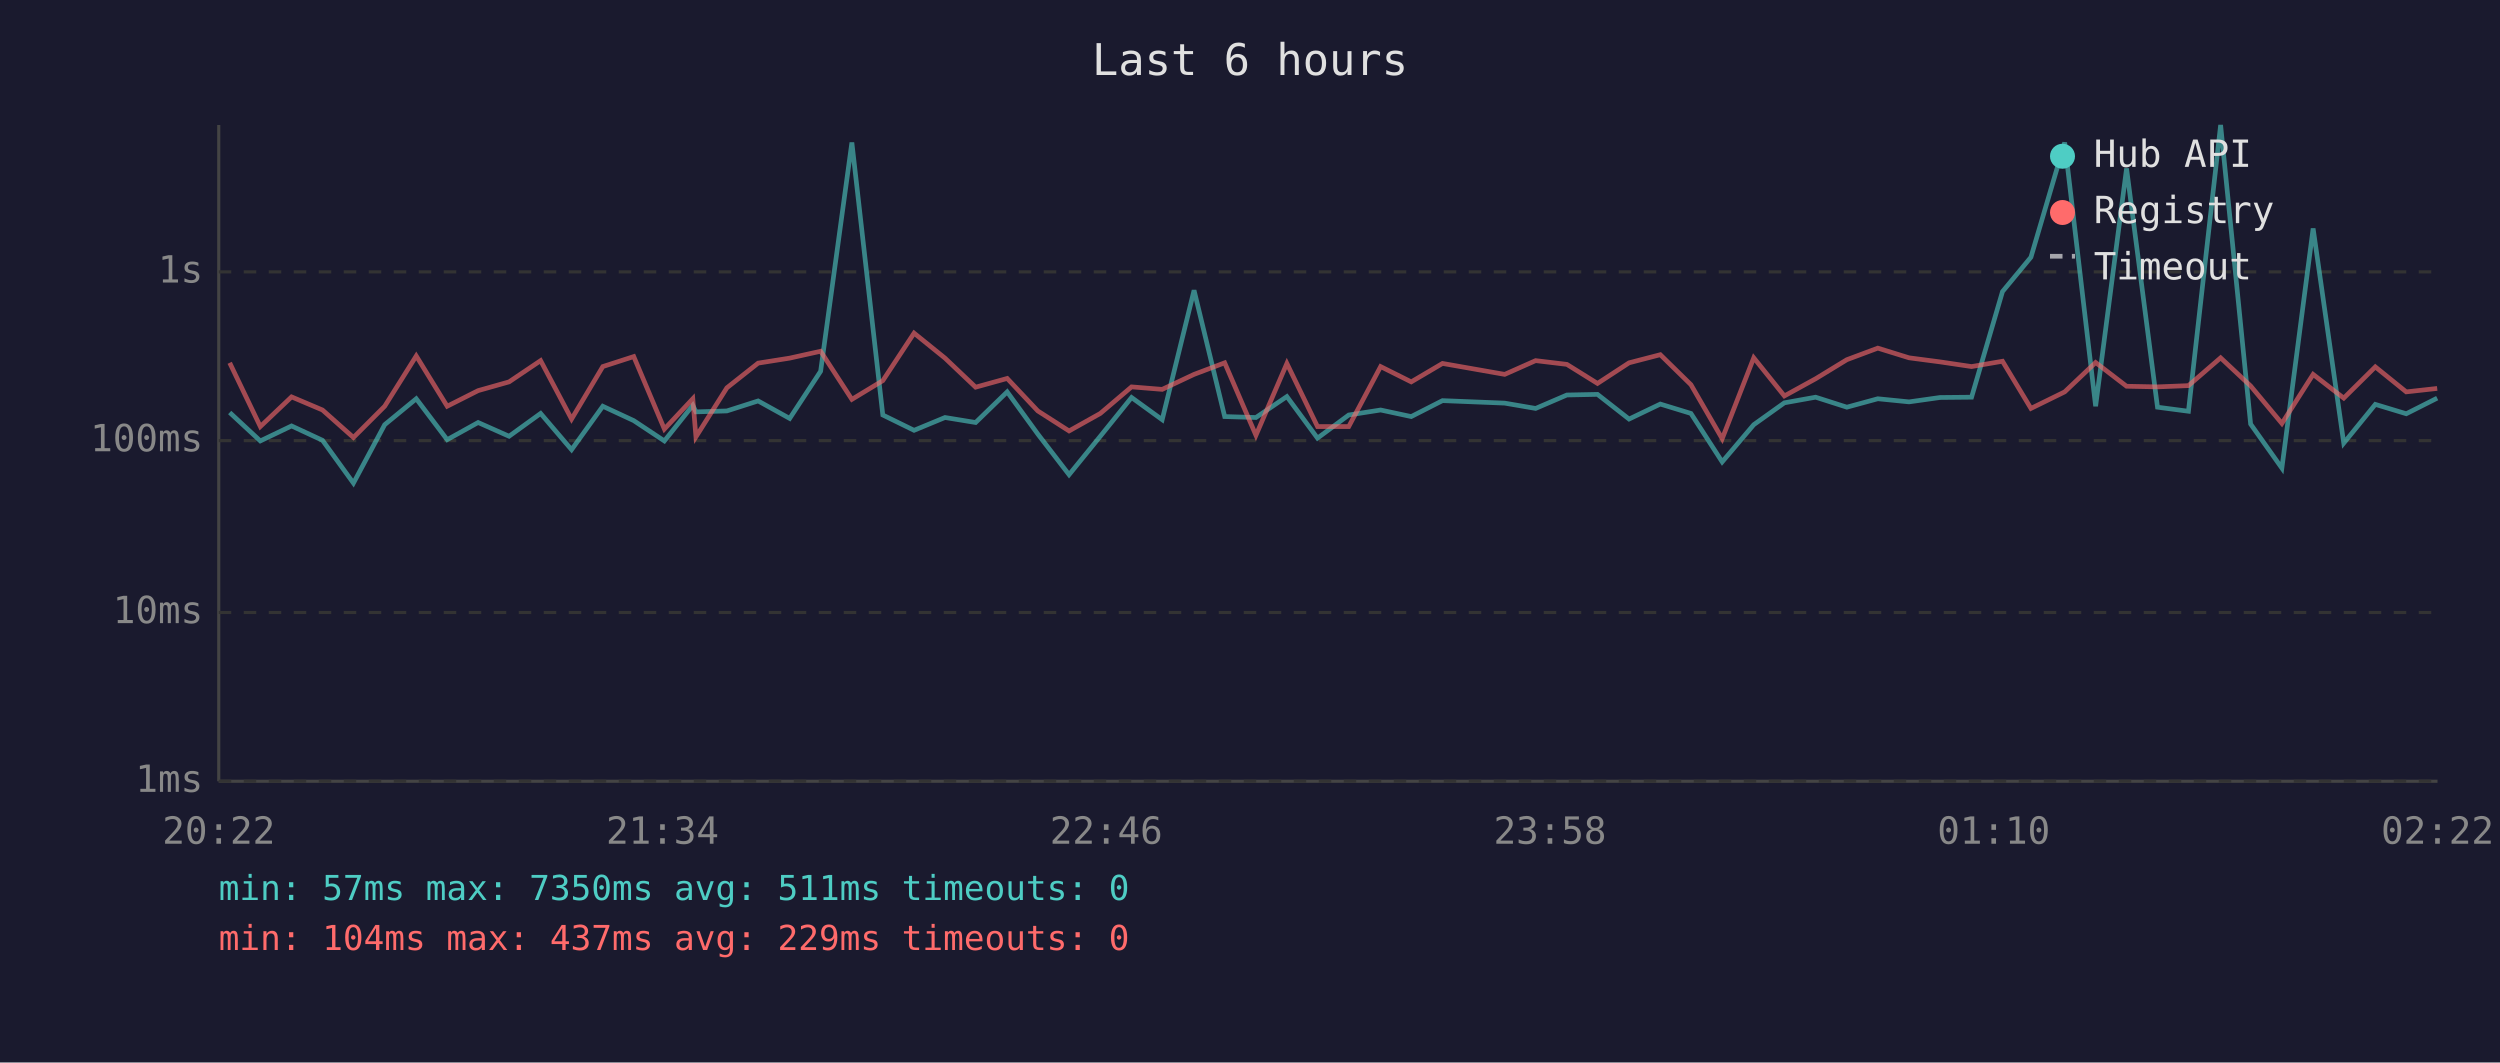
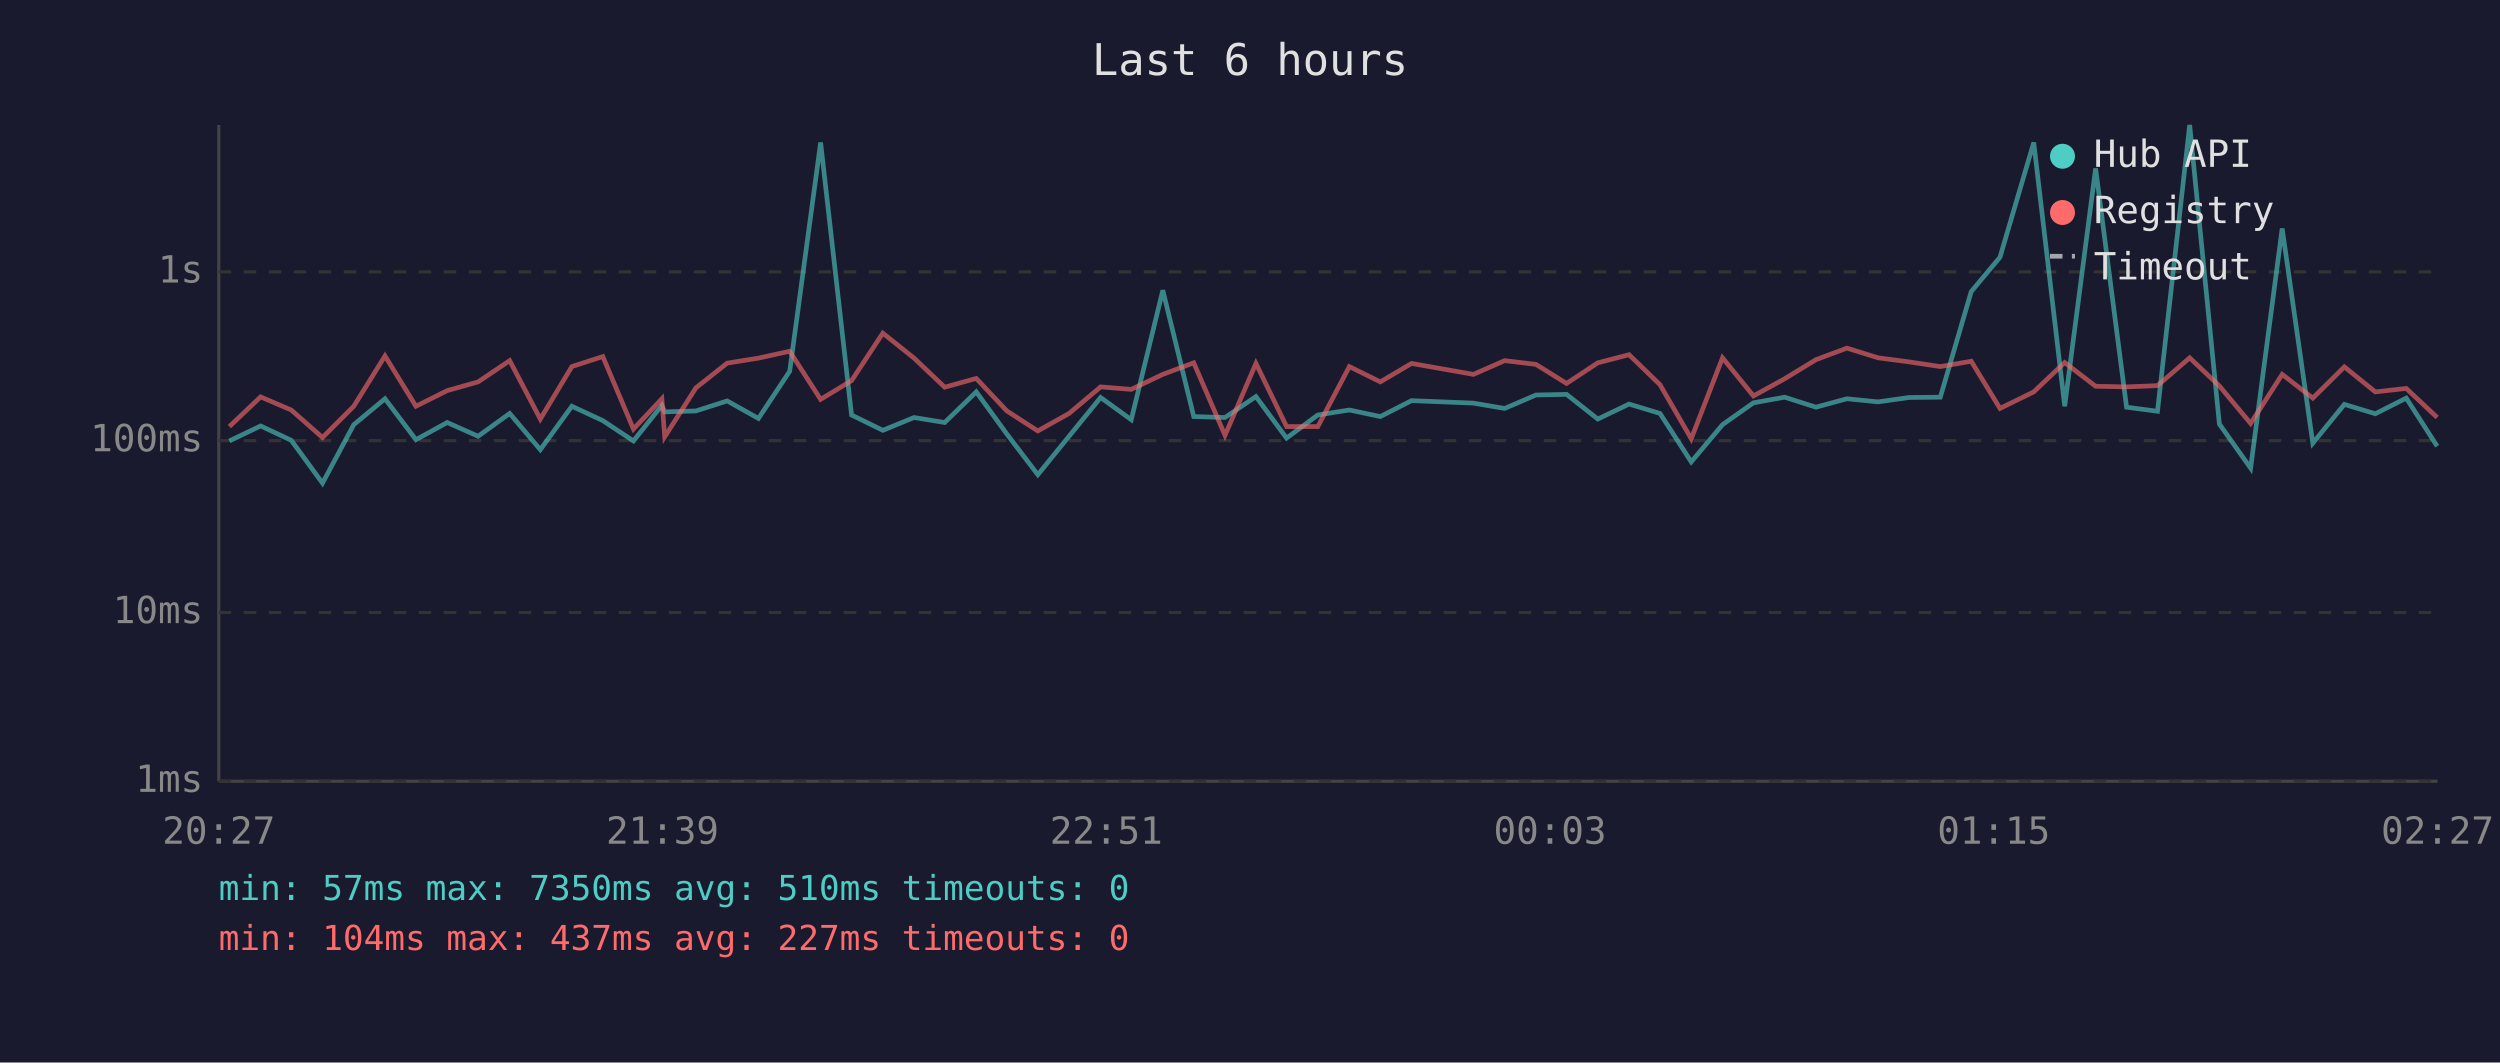
<svg xmlns="http://www.w3.org/2000/svg" viewBox="0 0 800 340" font-family="monospace" font-size="12">
  <rect width="800" height="340" fill="#1a1a2e" />
  <text x="400" y="24" fill="#e0e0e0" font-size="14" text-anchor="middle">Last 6 hours</text>
  <line x1="70" y1="40" x2="70" y2="250" stroke="#444" stroke-width="1" />
  <line x1="70" y1="250" x2="780" y2="250" stroke="#444" stroke-width="1" />
  <line x1="70" y1="250" x2="780" y2="250" stroke="#333" stroke-width="1" stroke-dasharray="4" />
  <text x="65" y="250" fill="#888" text-anchor="end" dominant-baseline="middle">1ms</text>
  <line x1="70" y1="196" x2="780" y2="196" stroke="#333" stroke-width="1" stroke-dasharray="4" />
  <text x="65" y="196" fill="#888" text-anchor="end" dominant-baseline="middle">10ms</text>
  <line x1="70" y1="141" x2="780" y2="141" stroke="#333" stroke-width="1" stroke-dasharray="4" />
  <text x="65" y="141" fill="#888" text-anchor="end" dominant-baseline="middle">100ms</text>
  <line x1="70" y1="87" x2="780" y2="87" stroke="#333" stroke-width="1" stroke-dasharray="4" />
  <text x="65" y="87" fill="#888" text-anchor="end" dominant-baseline="middle">1s</text>
-   <text x="70" y="270" fill="#888" text-anchor="middle">20:22</text>
-   <text x="212" y="270" fill="#888" text-anchor="middle">21:34</text>
-   <text x="354" y="270" fill="#888" text-anchor="middle">22:46</text>
-   <text x="496" y="270" fill="#888" text-anchor="middle">23:58</text>
-   <text x="638" y="270" fill="#888" text-anchor="middle">01:10</text>
-   <text x="780" y="270" fill="#888" text-anchor="middle">02:22</text>
-   <polyline points="73.5,132.0 83.3,141.1 93.3,136.3 103.2,140.9 113.1,154.6 123.1,135.9 133.2,127.6 143.1,140.7 153.0,135.2 162.9,139.6 173.0,132.3 182.9,143.9 192.9,130.0 202.8,134.6 212.6,141.1 221.7,129.7 222.7,131.8 232.6,131.5 242.6,128.3 252.7,133.9 262.6,118.8 272.6,45.6 282.5,132.8 292.5,137.7 302.4,133.6 312.2,135.2 322.3,125.4 332.1,138.9 342.1,151.9 352.1,139.6 362.1,127.2 371.9,134.3 382.1,92.9 391.9,133.3 401.9,133.6 411.8,126.9 421.6,140.2 431.6,132.8 441.8,131.2 451.6,133.3 461.6,128.2 481.5,129.0 491.4,130.7 501.4,126.4 511.2,126.2 521.3,134.1 531.3,129.3 541.1,132.3 551.1,147.8 561.2,135.9 571.0,128.9 581.0,127.1 591.0,130.3 600.9,127.6 610.9,128.6 620.8,127.2 630.9,127.1 640.8,93.3 649.9,82.3 660.7,45.6 670.6,130.0 680.5,53.9 690.4,130.3 700.3,131.6 710.6,40.0 720.2,135.7 730.2,149.8 740.2,73.1 750.0,141.8 760.1,129.4 770.0,132.4 779.9,127.4" fill="none" stroke="#4ecdc4" stroke-width="1.5" opacity="0.6" />
-   <polyline points="73.5,116.1 83.3,136.5 93.3,127.0 103.2,131.2 113.1,140.0 123.1,130.0 133.2,113.9 143.1,130.0 153.0,125.0 162.9,122.2 173.0,115.4 182.9,134.1 192.9,117.3 202.8,114.1 212.6,137.3 221.7,127.6 222.7,139.8 232.6,124.1 242.6,116.2 252.7,114.6 262.6,112.4 272.6,127.8 282.5,121.8 292.5,106.6 302.4,114.6 312.2,123.9 322.3,121.1 332.1,131.5 342.1,137.9 352.1,132.3 362.1,123.8 371.9,124.6 382.1,119.8 391.9,116.1 401.9,139.3 411.8,116.3 421.6,136.5 431.6,136.5 441.8,117.3 451.6,122.2 461.6,116.3 481.5,119.8 491.4,115.4 501.4,116.6 511.2,122.7 521.3,116.1 531.3,113.5 541.1,123.1 551.1,140.4 561.2,114.5 571.0,126.7 581.0,121.2 591.0,115.1 600.9,111.4 610.9,114.5 620.8,115.8 630.9,117.3 640.8,115.6 649.9,130.7 660.7,125.4 670.6,116.0 680.5,123.6 690.4,123.8 700.3,123.4 710.6,114.5 720.2,123.5 730.2,135.5 740.2,119.8 750.0,127.4 760.1,117.4 770.0,125.4 779.9,124.3" fill="none" stroke="#ff6b6b" stroke-width="1.5" opacity="0.6" />
+   <text x="70" y="270" fill="#888" text-anchor="middle">20:27</text>
+   <text x="212" y="270" fill="#888" text-anchor="middle">21:39</text>
+   <text x="354" y="270" fill="#888" text-anchor="middle">22:51</text>
+   <text x="496" y="270" fill="#888" text-anchor="middle">00:03</text>
+   <text x="638" y="270" fill="#888" text-anchor="middle">01:15</text>
+   <text x="780" y="270" fill="#888" text-anchor="middle">02:27</text>
+   <polyline points="73.4,141.1 83.4,136.3 93.2,140.9 103.2,154.6 113.2,135.9 123.2,127.6 133.1,140.7 143.1,135.2 153.0,139.6 163.1,132.3 172.9,143.9 183.0,130.0 192.9,134.6 202.7,141.1 211.8,129.7 212.7,131.8 222.7,131.5 232.7,128.3 242.7,133.9 252.7,118.8 262.6,45.6 272.5,132.8 282.5,137.7 292.5,133.6 302.3,135.2 312.4,125.4 322.2,138.9 332.1,151.9 342.1,139.6 352.2,127.2 362.0,134.3 372.1,92.9 382.0,133.3 392.0,133.6 401.9,126.9 411.7,140.2 421.7,132.8 431.8,131.2 441.7,133.3 451.7,128.2 471.5,129.0 481.5,130.7 491.5,126.4 501.3,126.2 511.3,134.1 521.3,129.3 531.2,132.3 541.2,147.8 551.2,135.9 561.1,128.9 571.1,127.1 581.1,130.3 591.0,127.6 601.0,128.6 610.9,127.2 620.9,127.1 630.8,93.3 640.0,82.3 650.8,45.6 660.7,130.0 670.6,53.9 680.5,130.3 690.4,131.6 700.7,40.0 710.2,135.7 720.2,149.8 730.3,73.1 740.1,141.8 750.2,129.4 760.1,132.4 770.0,127.4 779.9,142.8" fill="none" stroke="#4ecdc4" stroke-width="1.5" opacity="0.6" />
+   <polyline points="73.4,136.5 83.4,127.0 93.2,131.2 103.2,140.0 113.2,130.0 123.2,113.9 133.1,130.0 143.1,125.0 153.0,122.2 163.1,115.4 172.9,134.1 183.0,117.3 192.9,114.1 202.7,137.3 211.8,127.6 212.7,139.8 222.7,124.1 232.7,116.2 242.7,114.6 252.7,112.4 262.6,127.8 272.5,121.8 282.5,106.6 292.5,114.6 302.3,123.9 312.4,121.1 322.2,131.5 332.1,137.9 342.1,132.3 352.2,123.8 362.0,124.6 372.1,119.8 382.0,116.1 392.0,139.3 401.9,116.3 411.7,136.5 421.7,136.5 431.8,117.3 441.7,122.2 451.7,116.3 471.5,119.8 481.5,115.4 491.5,116.6 501.3,122.7 511.3,116.1 521.3,113.5 531.2,123.1 541.2,140.4 551.2,114.5 561.1,126.7 571.1,121.2 581.1,115.1 591.0,111.4 601.0,114.5 610.9,115.8 620.9,117.3 630.8,115.6 640.0,130.7 650.8,125.4 660.7,116.0 670.6,123.6 680.5,123.8 690.4,123.4 700.7,114.5 710.2,123.5 720.2,135.5 730.3,119.8 740.1,127.4 750.2,117.4 760.1,125.4 770.0,124.3 779.9,133.6" fill="none" stroke="#ff6b6b" stroke-width="1.5" opacity="0.6" />
  <circle cx="660" cy="50" r="4" fill="#4ecdc4" />
  <text x="670" y="50" fill="#e0e0e0" dominant-baseline="middle">Hub API</text>
  <circle cx="660" cy="68" r="4" fill="#ff6b6b" />
  <text x="670" y="68" fill="#e0e0e0" dominant-baseline="middle">Registry</text>
  <line x1="656" y1="82" x2="664" y2="82" stroke="#e0e0e0" stroke-width="1.5" stroke-dasharray="4,3" opacity="0.7" />
  <text x="670" y="86" fill="#e0e0e0" dominant-baseline="middle">Timeout</text>
-   <text x="70" y="288" fill="#4ecdc4" font-size="11">min: 57ms  max: 7350ms  avg: 511ms  timeouts: 0</text>
-   <text x="70" y="304" fill="#ff6b6b" font-size="11">min: 104ms  max: 437ms  avg: 229ms  timeouts: 0</text>
+   <text x="70" y="288" fill="#4ecdc4" font-size="11">min: 57ms  max: 7350ms  avg: 510ms  timeouts: 0</text>
+   <text x="70" y="304" fill="#ff6b6b" font-size="11">min: 104ms  max: 437ms  avg: 227ms  timeouts: 0</text>
</svg>
